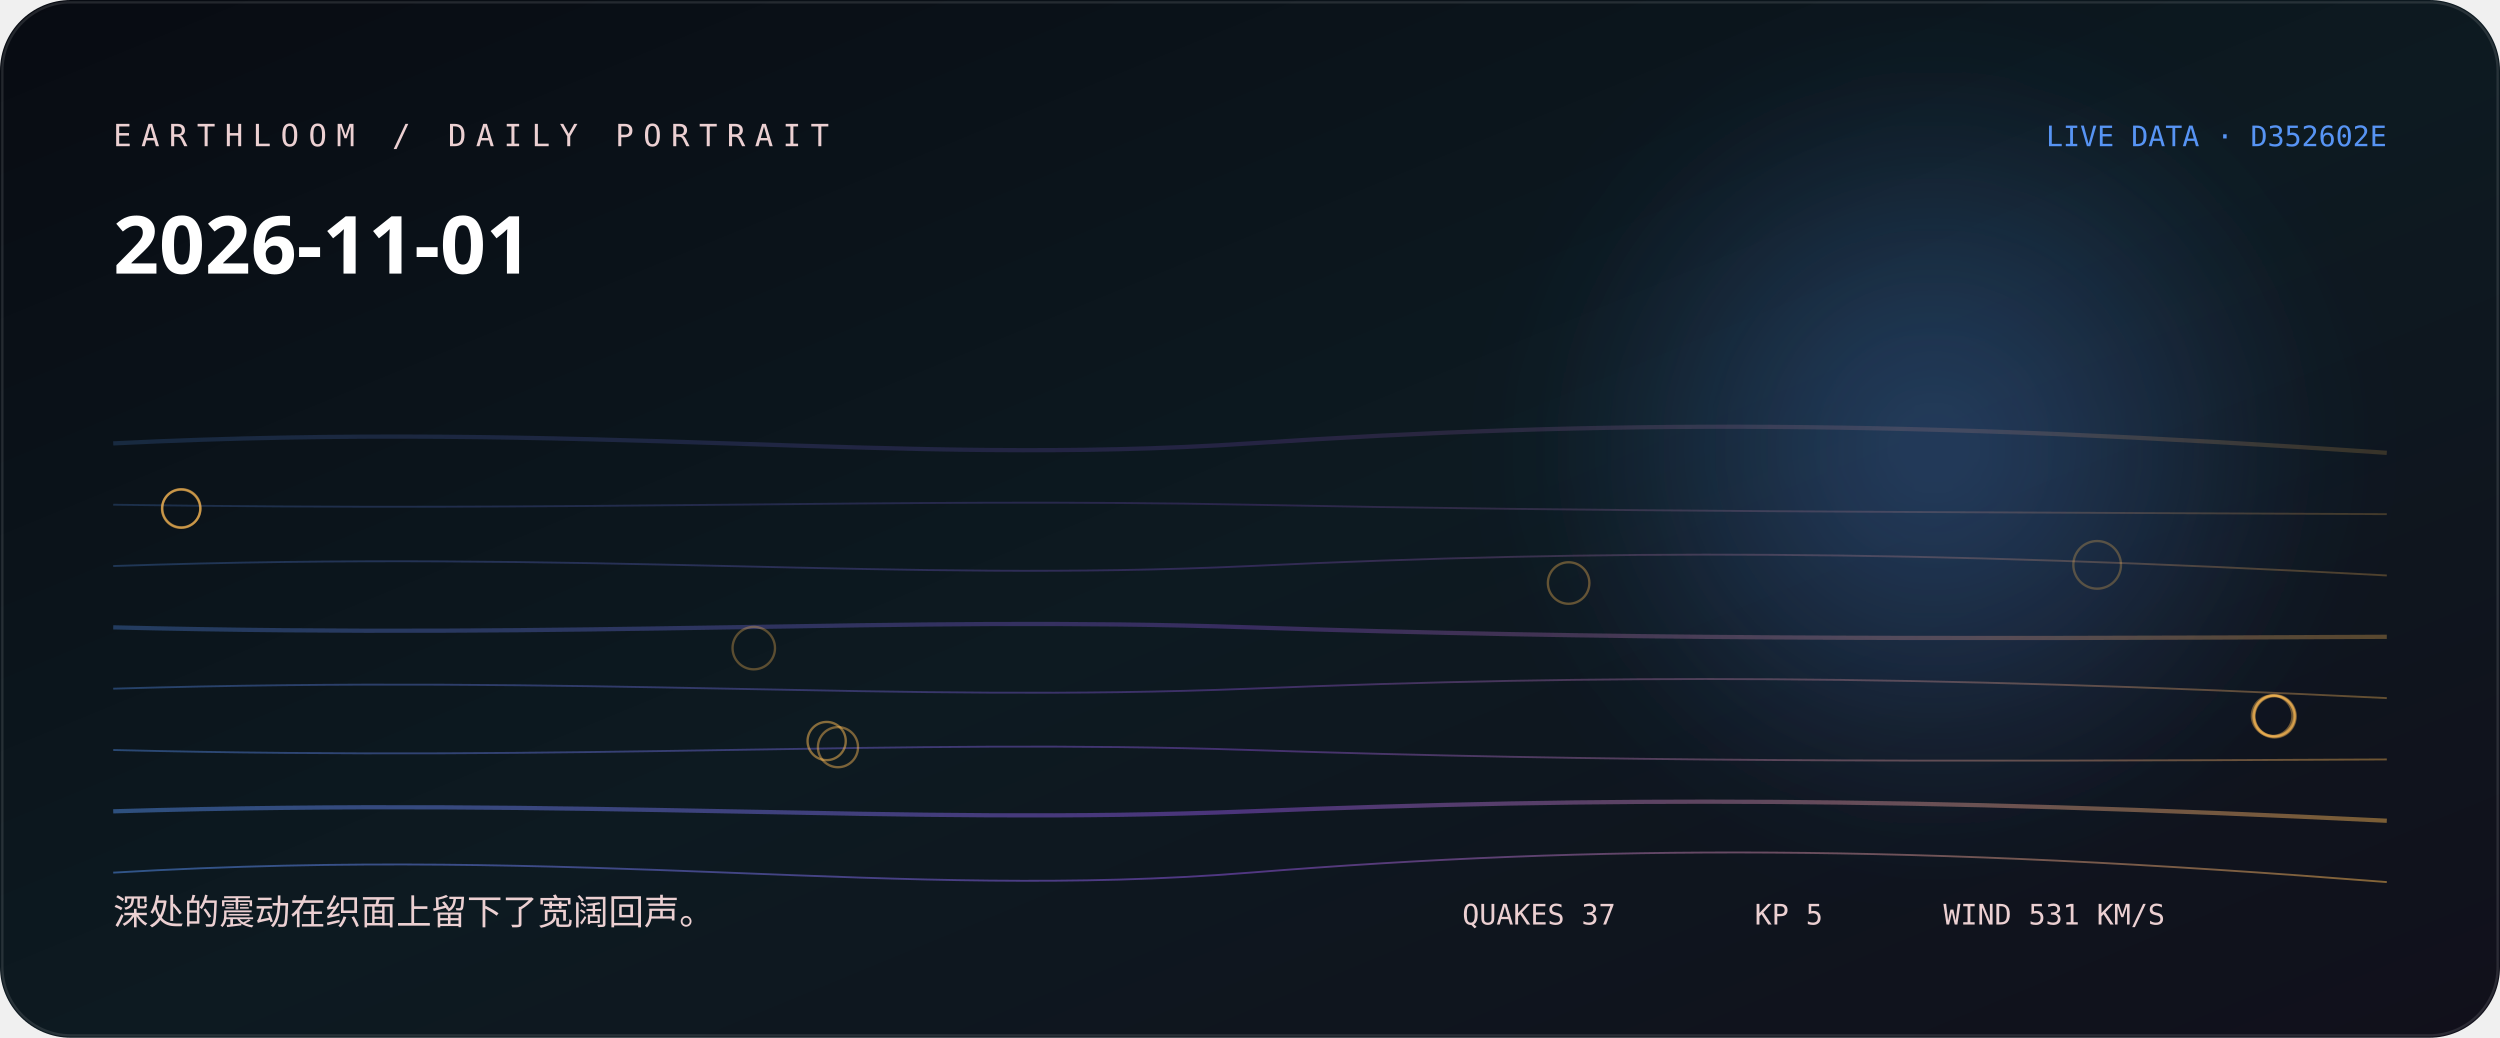
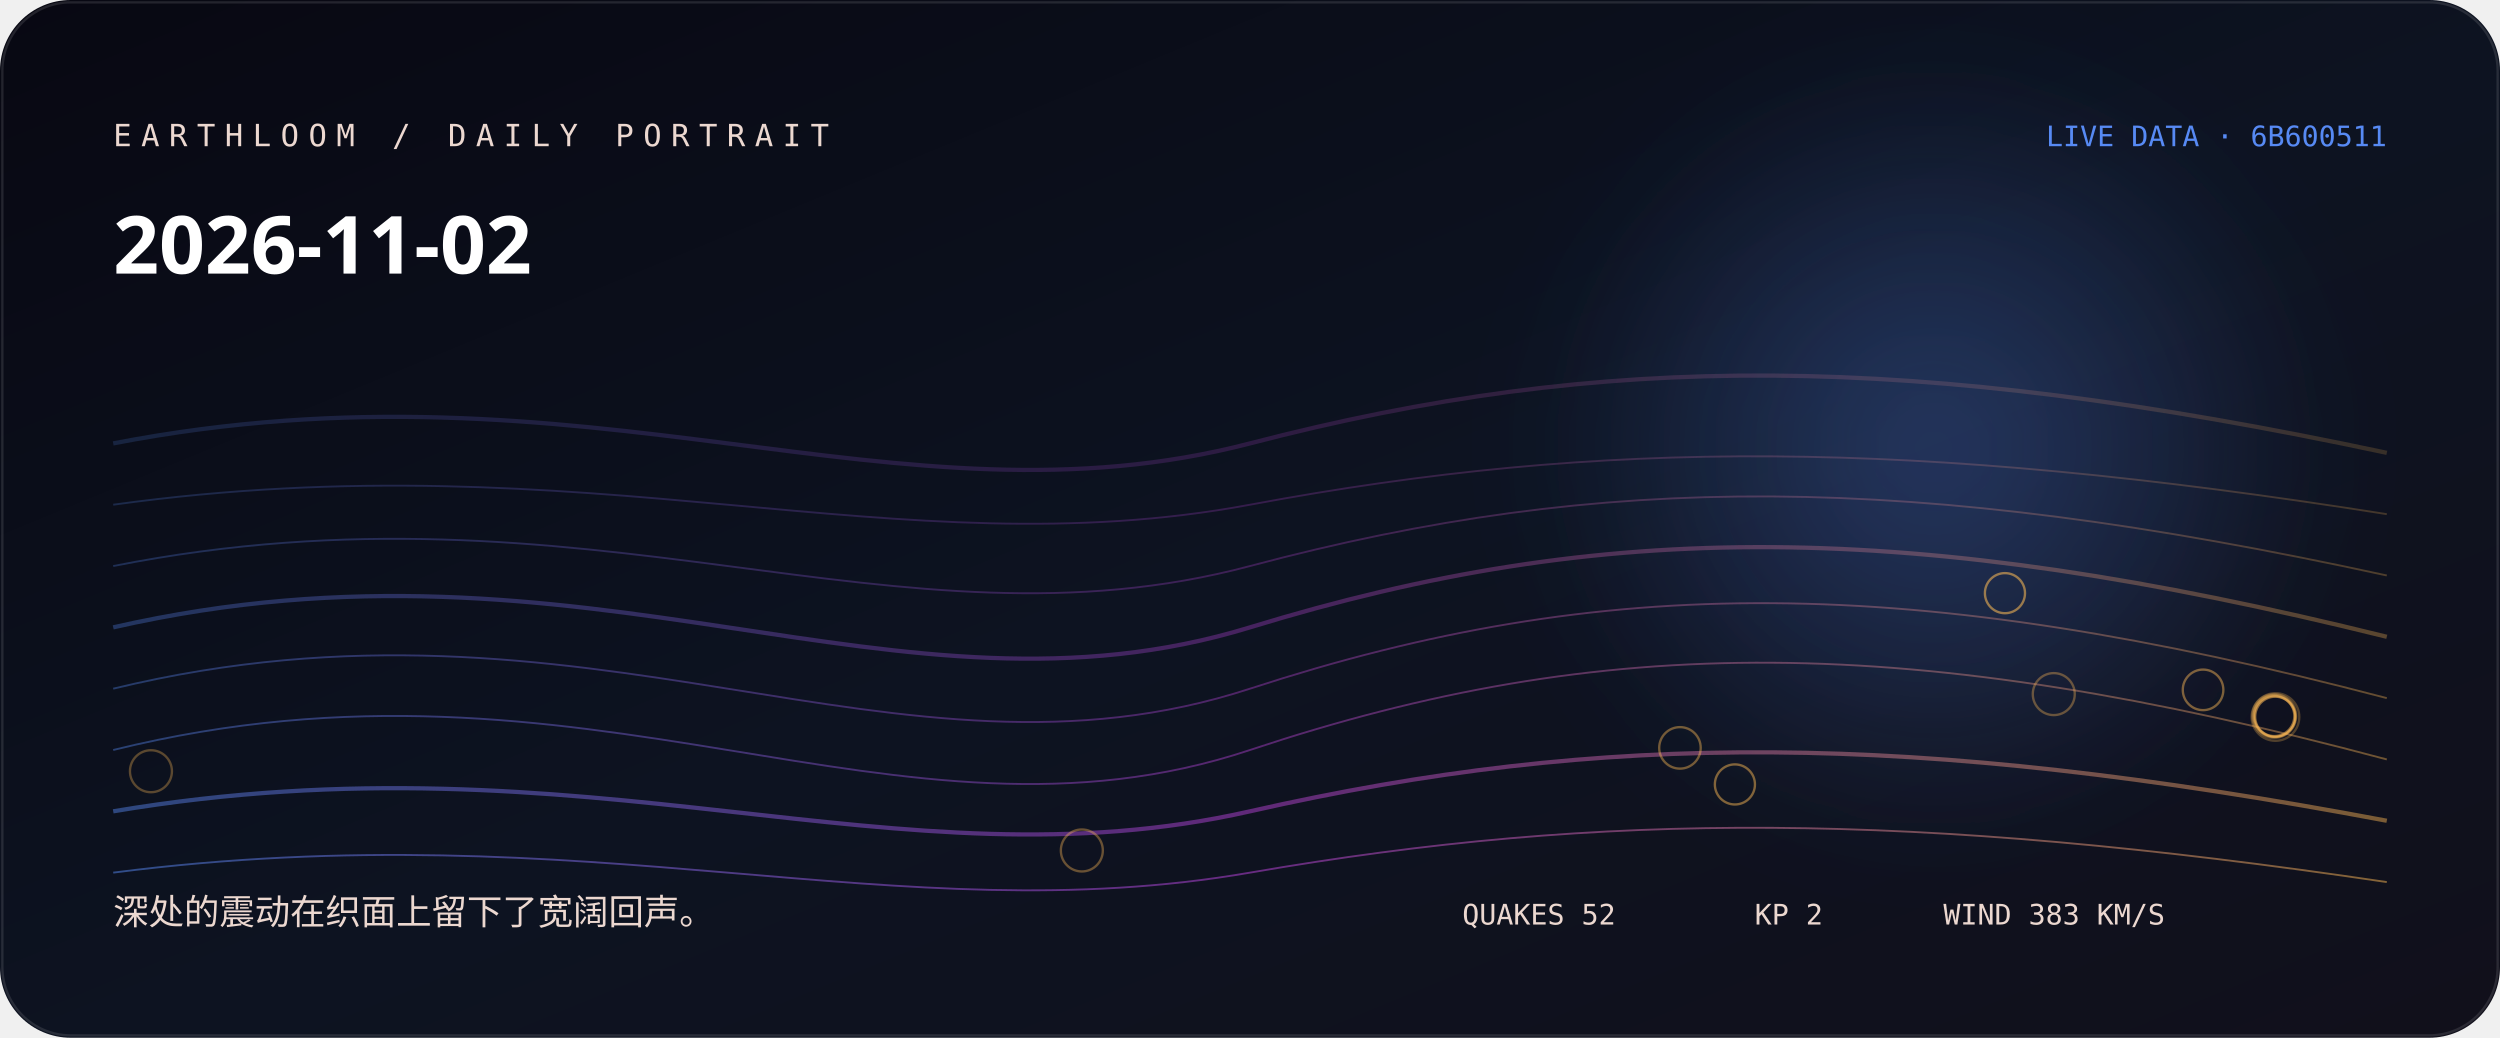
<svg xmlns="http://www.w3.org/2000/svg" width="1060" height="440" viewBox="0 0 1060 440" role="img" aria-labelledby="title desc">
  <defs>
    <linearGradient id="bg" x1="0" y1="0" x2="1" y2="1">
-       <stop stop-color="hsl(222 38% 5%)" />
-       <stop offset="0.52" stop-color="hsl(200 44% 9%)" />
+       <stop stop-color="hsl(243 38% 5%)" />
+       <stop offset="0.52" stop-color="hsl(221 44% 9%)" />
      <stop offset="1" stop-color="#11101b" />
    </linearGradient>
    <linearGradient id="thread">
-       <stop stop-color="hsl(216.889 88% 65%)" />
-       <stop offset="0.5" stop-color="hsl(266 76% 62.667%)" />
-       <stop offset="1" stop-color="hsl(36.347 96% 66%)" />
+       <stop stop-color="hsl(220.556 88% 65%)" />
+       <stop offset="0.5" stop-color="hsl(287 76% 58.667%)" />
+       <stop offset="1" stop-color="hsl(36.133 96% 66%)" />
    </linearGradient>
    <radialGradient id="halo">
-       <stop stop-color="hsl(216.889 88% 65%)" stop-opacity=".32" />
-       <stop offset="1" stop-color="hsl(216.889 88% 65%)" stop-opacity="0" />
+       <stop stop-color="hsl(220.556 88% 65%)" stop-opacity=".32" />
+       <stop offset="1" stop-color="hsl(220.556 88% 65%)" stop-opacity="0" />
    </radialGradient>
    <filter id="soft">
      <feGaussianBlur stdDeviation="24" />
    </filter>
  </defs>
  <rect width="1060" height="440" rx="30" fill="url(#bg)" />
  <circle cx="820" cy="190" r="170" fill="url(#halo)" filter="url(#soft)" />
-   <path d="M48 188 C250 178, 380 198, 530 188 S810 178, 1012 192" fill="none" stroke="url(#thread)" stroke-width="1.8" opacity="0.18" />
-   <path d="M48 214 C250 217, 380 211, 530 214 S810 217, 1012 218" fill="none" stroke="url(#thread)" stroke-width="0.8" opacity="0.225" />
-   <path d="M48 240 C250 233, 380 247, 530 240 S810 233, 1012 244" fill="none" stroke="url(#thread)" stroke-width="0.8" opacity="0.27" />
-   <path d="M48 266 C250 271, 380 261, 530 266 S810 271, 1012 270" fill="none" stroke="url(#thread)" stroke-width="1.8" opacity="0.315" />
-   <path d="M48 292 C250 286, 380 298, 530 292 S810 286, 1012 296" fill="none" stroke="url(#thread)" stroke-width="0.8" opacity="0.36" />
-   <path d="M48 318 C250 323, 380 313, 530 318 S810 323, 1012 322" fill="none" stroke="url(#thread)" stroke-width="0.8" opacity="0.405" />
-   <path d="M48 344 C250 338, 380 350, 530 344 S810 338, 1012 348" fill="none" stroke="url(#thread)" stroke-width="1.8" opacity="0.45" />
-   <path d="M48 370 C250 358, 380 382, 530 370 S810 358, 1012 374" fill="none" stroke="url(#thread)" stroke-width="0.8" opacity="0.495" />
-   <circle cx="889.2" cy="239.5" r="10.1" fill="none" stroke="hsl(36.347 96% 66%)" stroke-opacity="0.28" />
-   <circle cx="964.4" cy="303.7" r="9" fill="none" stroke="hsl(36.347 96% 66%)" stroke-opacity="0.31" />
-   <circle cx="319.6" cy="274.8" r="9" fill="none" stroke="hsl(36.347 96% 66%)" stroke-opacity="0.33" />
-   <circle cx="665.1" cy="247.2" r="8.8" fill="none" stroke="hsl(36.347 96% 66%)" stroke-opacity="0.36" />
-   <circle cx="964.4" cy="303.7" r="8.8" fill="none" stroke="hsl(36.347 96% 66%)" stroke-opacity="0.38" />
-   <circle cx="963.4" cy="303.5" r="8.6" fill="none" stroke="hsl(36.347 96% 66%)" stroke-opacity="0.41" />
-   <circle cx="964.2" cy="303.5" r="8.6" fill="none" stroke="hsl(36.347 96% 66%)" stroke-opacity="0.43" />
-   <circle cx="355.3" cy="316.8" r="8.5" fill="none" stroke="hsl(36.347 96% 66%)" stroke-opacity="0.46" />
-   <circle cx="964.4" cy="303.7" r="8.5" fill="none" stroke="hsl(36.347 96% 66%)" stroke-opacity="0.48" />
-   <circle cx="350.5" cy="314.2" r="8.1" fill="none" stroke="hsl(36.347 96% 66%)" stroke-opacity="0.51" />
-   <circle cx="76.9" cy="215.5" r="8.1" fill="none" stroke="hsl(36.347 96% 66%)" stroke-opacity="0.53" />
-   <circle cx="76.8" cy="215.7" r="8.1" fill="none" stroke="hsl(36.347 96% 66%)" stroke-opacity="0.56" />
-   <text x="48" y="62" fill="hsl(356 42% 87%)" font-family="ui-monospace, SFMono-Regular, Menlo, monospace" font-size="13" letter-spacing="4">EARTHLOOM / DAILY PORTRAIT</text>
-   <text x="48" y="116" fill="#fff" font-family="ui-sans-serif, system-ui, sans-serif" font-size="34" font-weight="620">2026-11-01</text>
-   <text x="48" y="392" fill="hsl(356 42% 87%)" font-family="ui-sans-serif, system-ui, sans-serif" font-size="15">深处的震动在织面上留下了宽阔回声。</text>
-   <text x="1012" y="62" text-anchor="end" fill="hsl(216.889 88% 65%)" font-family="ui-monospace, SFMono-Regular, Menlo, monospace" font-size="12">LIVE DATA · D352602E</text>
-   <g fill="hsl(356 42% 87%)" font-family="ui-monospace, SFMono-Regular, Menlo, monospace" font-size="12">
-     <text x="620" y="392">QUAKES 37</text>
-     <text x="744" y="392">KP 5</text>
-     <text x="824" y="392">WIND 531 KM/S</text>
+   <path d="M48 188 C250 149, 380 227, 530 188 S810 149, 1012 192" fill="none" stroke="url(#thread)" stroke-width="1.8" opacity="0.18" />
+   <path d="M48 214 C250 186, 380 242, 530 214 S810 186, 1012 218" fill="none" stroke="url(#thread)" stroke-width="0.8" opacity="0.225" />
+   <path d="M48 240 C250 200, 380 280, 530 240 S810 200, 1012 244" fill="none" stroke="url(#thread)" stroke-width="0.8" opacity="0.27" />
+   <path d="M48 266 C250 220, 380 312, 530 266 S810 220, 1012 270" fill="none" stroke="url(#thread)" stroke-width="1.8" opacity="0.315" />
+   <path d="M48 292 C250 243, 380 341, 530 292 S810 243, 1012 296" fill="none" stroke="url(#thread)" stroke-width="0.8" opacity="0.36" />
+   <path d="M48 318 C250 268, 380 368, 530 318 S810 268, 1012 322" fill="none" stroke="url(#thread)" stroke-width="0.8" opacity="0.405" />
+   <path d="M48 344 C250 310, 380 378, 530 344 S810 310, 1012 348" fill="none" stroke="url(#thread)" stroke-width="1.8" opacity="0.45" />
+   <path d="M48 370 C250 344, 380 396, 530 370 S810 344, 1012 374" fill="none" stroke="url(#thread)" stroke-width="0.8" opacity="0.495" />
+   <circle cx="964.8" cy="304" r="10.1" fill="none" stroke="hsl(36.133 96% 66%)" stroke-opacity="0.28" />
+   <circle cx="964.3" cy="303.6" r="9.3" fill="none" stroke="hsl(36.133 96% 66%)" stroke-opacity="0.31" />
+   <circle cx="64" cy="327" r="8.9" fill="none" stroke="hsl(36.133 96% 66%)" stroke-opacity="0.33" />
+   <circle cx="870.8" cy="294.3" r="8.9" fill="none" stroke="hsl(36.133 96% 66%)" stroke-opacity="0.36" />
+   <circle cx="458.7" cy="360.6" r="8.9" fill="none" stroke="hsl(36.133 96% 66%)" stroke-opacity="0.38" />
+   <circle cx="964.4" cy="303.6" r="8.9" fill="none" stroke="hsl(36.133 96% 66%)" stroke-opacity="0.41" />
+   <circle cx="712.3" cy="317.1" r="8.8" fill="none" stroke="hsl(36.133 96% 66%)" stroke-opacity="0.43" />
+   <circle cx="934.1" cy="292.5" r="8.6" fill="none" stroke="hsl(36.133 96% 66%)" stroke-opacity="0.46" />
+   <circle cx="735.6" cy="332.6" r="8.5" fill="none" stroke="hsl(36.133 96% 66%)" stroke-opacity="0.48" />
+   <circle cx="964.3" cy="303.6" r="8.5" fill="none" stroke="hsl(36.133 96% 66%)" stroke-opacity="0.51" />
+   <circle cx="964.7" cy="303.9" r="8.5" fill="none" stroke="hsl(36.133 96% 66%)" stroke-opacity="0.53" />
+   <circle cx="850.1" cy="251.5" r="8.5" fill="none" stroke="hsl(36.133 96% 66%)" stroke-opacity="0.56" />
+   <text x="48" y="62" fill="hsl(17 42% 87%)" font-family="ui-monospace, SFMono-Regular, Menlo, monospace" font-size="13" letter-spacing="4">EARTHLOOM / DAILY PORTRAIT</text>
+   <text x="48" y="116" fill="#fff" font-family="ui-sans-serif, system-ui, sans-serif" font-size="34" font-weight="620">2026-11-02</text>
+   <text x="48" y="392" fill="hsl(17 42% 87%)" font-family="ui-sans-serif, system-ui, sans-serif" font-size="15">深处的震动在织面上留下了宽阔回声。</text>
+   <text x="1012" y="62" text-anchor="end" fill="hsl(220.556 88% 65%)" font-family="ui-monospace, SFMono-Regular, Menlo, monospace" font-size="12">LIVE DATA · 6B600511</text>
+   <g fill="hsl(17 42% 87%)" font-family="ui-monospace, SFMono-Regular, Menlo, monospace" font-size="12">
+     <text x="620" y="392">QUAKES 52</text>
+     <text x="744" y="392">KP 2</text>
+     <text x="824" y="392">WIND 383 KM/S</text>
  </g>
  <rect x="1" y="1" width="1058" height="438" rx="29" fill="none" stroke="#fff" stroke-opacity=".11" />
</svg>
